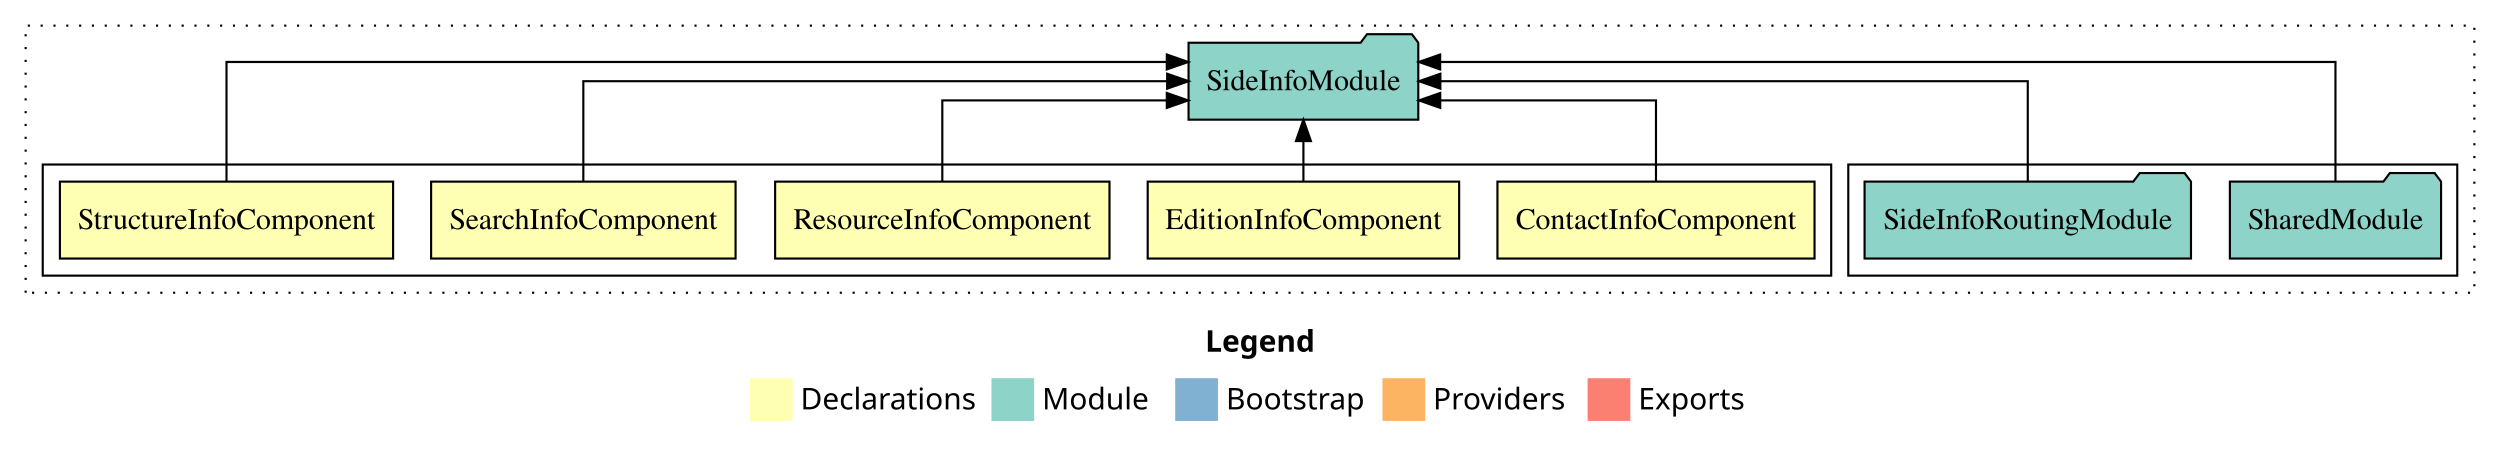
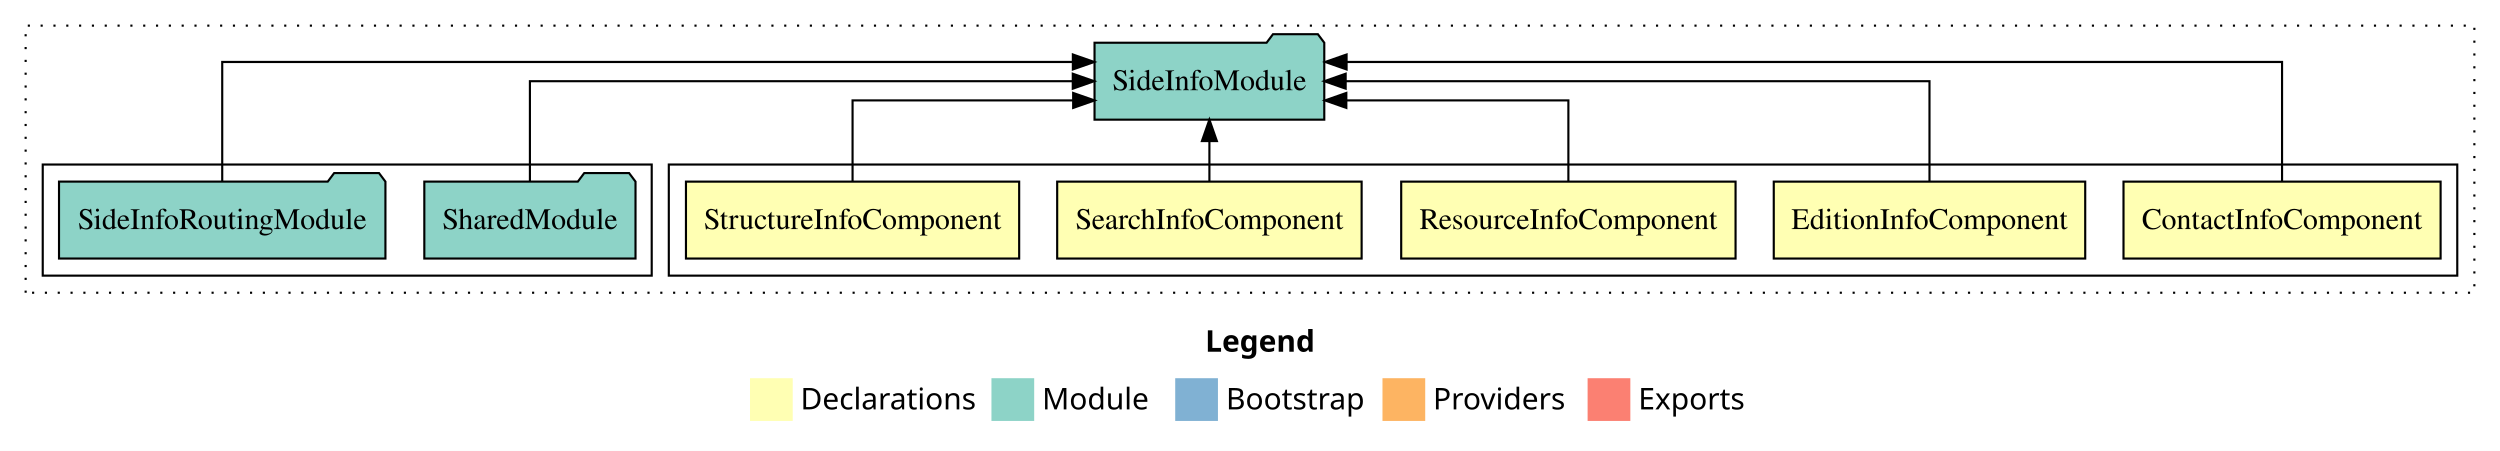
<svg xmlns="http://www.w3.org/2000/svg" width="1170pt" height="211pt" viewBox="0.00 0.00 1170.00 211.00">
  <g id="graph0" class="graph" transform="scale(1 1) rotate(0) translate(4 207)">
    <polygon fill="white" stroke="transparent" points="-4,4 -4,-207 1166,-207 1166,4 -4,4" />
    <text text-anchor="start" x="560.01" y="-42.4" font-family="Times-12" font-weight="bold" font-size="14.00">Legend</text>
    <polygon fill="#ffffb3" stroke="transparent" points="347,-10 347,-30 367,-30 367,-10 347,-10" />
    <text text-anchor="start" x="370.63" y="-15.4" font-family="Times-12" font-size="14.00">  Declarations</text>
    <polygon fill="#8dd3c7" stroke="transparent" points="460,-10 460,-30 480,-30 480,-10 460,-10" />
    <text text-anchor="start" x="483.73" y="-15.4" font-family="Times-12" font-size="14.00">  Module</text>
    <polygon fill="#80b1d3" stroke="transparent" points="546,-10 546,-30 566,-30 566,-10 546,-10" />
    <text text-anchor="start" x="569.78" y="-15.4" font-family="Times-12" font-size="14.00">  Bootstrap</text>
    <polygon fill="#fdb462" stroke="transparent" points="643,-10 643,-30 663,-30 663,-10 643,-10" />
    <text text-anchor="start" x="666.67" y="-15.4" font-family="Times-12" font-size="14.00">  Providers</text>
    <polygon fill="#fb8072" stroke="transparent" points="739,-10 739,-30 759,-30 759,-10 739,-10" />
    <text text-anchor="start" x="762.73" y="-15.4" font-family="Times-12" font-size="14.00">  Exports</text>
    <g id="clust1" class="cluster">
      <polygon fill="none" stroke="black" stroke-dasharray="1,5" points="8,-70 8,-195 1154,-195 1154,-70 8,-70" />
    </g>
+     <g id="clust2" class="cluster">
+       <polygon fill="none" stroke="black" points="309,-78 309,-130 1146,-130 1146,-78 309,-78" />
+     </g>
    <g id="clust8" class="cluster">
-       <polygon fill="none" stroke="black" points="861,-78 861,-130 1146,-130 1146,-78 861,-78" />
-     </g>
-     <g id="clust2" class="cluster">
-       <polygon fill="none" stroke="black" points="16,-78 16,-130 853,-130 853,-78 16,-78" />
+       <polygon fill="none" stroke="black" points="16,-78 16,-130 301,-130 301,-78 16,-78" />
    </g>
    <g id="node1" class="node">
-       <polygon fill="#ffffb3" stroke="black" points="845.2,-122 696.8,-122 696.8,-86 845.2,-86 845.2,-122" />
-       <text text-anchor="middle" x="771" y="-99.8" font-family="Times,serif" font-size="14.00">ContactInfoComponent</text>
+       <polygon fill="#ffffb3" stroke="black" points="1138.2,-122 989.8,-122 989.8,-86 1138.2,-86 1138.2,-122" />
+       <text text-anchor="middle" x="1064" y="-99.8" font-family="Times,serif" font-size="14.00">ContactInfoComponent</text>
    </g>
    <g id="node6" class="node">
-       <polygon fill="#8dd3c7" stroke="black" points="659.76,-187 656.76,-191 635.76,-191 632.76,-187 552.24,-187 552.24,-151 659.76,-151 659.76,-187" />
-       <text text-anchor="middle" x="606" y="-164.8" font-family="Times,serif" font-size="14.00">SideInfoModule</text>
+       <polygon fill="#8dd3c7" stroke="black" points="615.76,-187 612.76,-191 591.76,-191 588.76,-187 508.24,-187 508.24,-151 615.76,-151 615.76,-187" />
+       <text text-anchor="middle" x="562" y="-164.8" font-family="Times,serif" font-size="14.00">SideInfoModule</text>
    </g>
    <g id="edge1" class="edge">
-       <path fill="none" stroke="black" d="M771,-122.03C771,-138.4 771,-160 771,-160 771,-160 670.03,-160 670.03,-160" />
-       <polygon fill="black" stroke="black" points="670.03,-156.5 660.03,-160 670.03,-163.5 670.03,-156.5" />
+       <path fill="none" stroke="black" d="M1064,-122.29C1064,-144.21 1064,-178 1064,-178 1064,-178 626.2,-178 626.2,-178" />
+       <polygon fill="black" stroke="black" points="626.2,-174.5 616.2,-178 626.2,-181.5 626.2,-174.5" />
    </g>
    <g id="node2" class="node">
-       <polygon fill="#ffffb3" stroke="black" points="678.88,-122 533.12,-122 533.12,-86 678.88,-86 678.88,-122" />
-       <text text-anchor="middle" x="606" y="-99.8" font-family="Times,serif" font-size="14.00">EditionInfoComponent</text>
+       <polygon fill="#ffffb3" stroke="black" points="971.88,-122 826.12,-122 826.12,-86 971.88,-86 971.88,-122" />
+       <text text-anchor="middle" x="899" y="-99.8" font-family="Times,serif" font-size="14.00">EditionInfoComponent</text>
    </g>
    <g id="edge2" class="edge">
-       <path fill="none" stroke="black" d="M606,-122.11C606,-122.11 606,-140.99 606,-140.99" />
-       <polygon fill="black" stroke="black" points="602.5,-140.99 606,-150.99 609.5,-140.99 602.5,-140.99" />
+       <path fill="none" stroke="black" d="M899,-122.11C899,-141.34 899,-169 899,-169 899,-169 625.77,-169 625.77,-169" />
+       <polygon fill="black" stroke="black" points="625.77,-165.5 615.77,-169 625.77,-172.5 625.77,-165.5" />
    </g>
    <g id="node3" class="node">
-       <polygon fill="#ffffb3" stroke="black" points="515.24,-122 358.76,-122 358.76,-86 515.24,-86 515.24,-122" />
-       <text text-anchor="middle" x="437" y="-99.8" font-family="Times,serif" font-size="14.00">ResourceInfoComponent</text>
+       <polygon fill="#ffffb3" stroke="black" points="808.24,-122 651.76,-122 651.76,-86 808.24,-86 808.24,-122" />
+       <text text-anchor="middle" x="730" y="-99.8" font-family="Times,serif" font-size="14.00">ResourceInfoComponent</text>
    </g>
    <g id="edge3" class="edge">
-       <path fill="none" stroke="black" d="M437,-122.03C437,-138.4 437,-160 437,-160 437,-160 542.06,-160 542.06,-160" />
-       <polygon fill="black" stroke="black" points="542.06,-163.5 552.06,-160 542.06,-156.5 542.06,-163.5" />
+       <path fill="none" stroke="black" d="M730,-122.03C730,-138.4 730,-160 730,-160 730,-160 626.08,-160 626.08,-160" />
+       <polygon fill="black" stroke="black" points="626.08,-156.5 616.08,-160 626.08,-163.5 626.08,-156.5" />
    </g>
    <g id="node4" class="node">
-       <polygon fill="#ffffb3" stroke="black" points="340.24,-122 197.76,-122 197.76,-86 340.24,-86 340.24,-122" />
-       <text text-anchor="middle" x="269" y="-99.8" font-family="Times,serif" font-size="14.00">SearchInfoComponent</text>
+       <polygon fill="#ffffb3" stroke="black" points="633.24,-122 490.76,-122 490.76,-86 633.24,-86 633.24,-122" />
+       <text text-anchor="middle" x="562" y="-99.8" font-family="Times,serif" font-size="14.00">SearchInfoComponent</text>
    </g>
    <g id="edge4" class="edge">
-       <path fill="none" stroke="black" d="M269,-122.11C269,-141.34 269,-169 269,-169 269,-169 542.23,-169 542.23,-169" />
-       <polygon fill="black" stroke="black" points="542.23,-172.5 552.23,-169 542.23,-165.5 542.23,-172.5" />
+       <path fill="none" stroke="black" d="M562,-122.11C562,-122.11 562,-140.99 562,-140.99" />
+       <polygon fill="black" stroke="black" points="558.5,-140.99 562,-150.99 565.5,-140.99 558.5,-140.99" />
    </g>
    <g id="node5" class="node">
-       <polygon fill="#ffffb3" stroke="black" points="179.97,-122 24.03,-122 24.03,-86 179.97,-86 179.97,-122" />
-       <text text-anchor="middle" x="102" y="-99.8" font-family="Times,serif" font-size="14.00">StructureInfoComponent</text>
+       <polygon fill="#ffffb3" stroke="black" points="472.97,-122 317.03,-122 317.03,-86 472.97,-86 472.97,-122" />
+       <text text-anchor="middle" x="395" y="-99.8" font-family="Times,serif" font-size="14.00">StructureInfoComponent</text>
    </g>
    <g id="edge5" class="edge">
-       <path fill="none" stroke="black" d="M102,-122.29C102,-144.21 102,-178 102,-178 102,-178 542.06,-178 542.06,-178" />
-       <polygon fill="black" stroke="black" points="542.06,-181.5 552.06,-178 542.06,-174.5 542.06,-181.5" />
+       <path fill="none" stroke="black" d="M395,-122.03C395,-138.4 395,-160 395,-160 395,-160 498.24,-160 498.24,-160" />
+       <polygon fill="black" stroke="black" points="498.24,-163.5 508.24,-160 498.24,-156.5 498.24,-163.5" />
    </g>
    <g id="node7" class="node">
-       <polygon fill="#8dd3c7" stroke="black" points="1138.42,-122 1135.42,-126 1114.42,-126 1111.42,-122 1039.58,-122 1039.58,-86 1138.42,-86 1138.42,-122" />
-       <text text-anchor="middle" x="1089" y="-99.8" font-family="Times,serif" font-size="14.00">SharedModule</text>
+       <polygon fill="#8dd3c7" stroke="black" points="293.42,-122 290.42,-126 269.42,-126 266.42,-122 194.58,-122 194.58,-86 293.42,-86 293.42,-122" />
+       <text text-anchor="middle" x="244" y="-99.8" font-family="Times,serif" font-size="14.00">SharedModule</text>
    </g>
    <g id="edge6" class="edge">
-       <path fill="none" stroke="black" d="M1089,-122.29C1089,-144.21 1089,-178 1089,-178 1089,-178 670,-178 670,-178" />
-       <polygon fill="black" stroke="black" points="670,-174.5 660,-178 670,-181.5 670,-174.5" />
+       <path fill="none" stroke="black" d="M244,-122.11C244,-141.34 244,-169 244,-169 244,-169 498.06,-169 498.06,-169" />
+       <polygon fill="black" stroke="black" points="498.06,-172.5 508.06,-169 498.06,-165.5 498.06,-172.5" />
    </g>
    <g id="node8" class="node">
-       <polygon fill="#8dd3c7" stroke="black" points="1021.38,-122 1018.38,-126 997.38,-126 994.38,-122 868.62,-122 868.62,-86 1021.38,-86 1021.38,-122" />
-       <text text-anchor="middle" x="945" y="-99.8" font-family="Times,serif" font-size="14.00">SideInfoRoutingModule</text>
+       <polygon fill="#8dd3c7" stroke="black" points="176.38,-122 173.38,-126 152.38,-126 149.38,-122 23.62,-122 23.62,-86 176.38,-86 176.38,-122" />
+       <text text-anchor="middle" x="100" y="-99.8" font-family="Times,serif" font-size="14.00">SideInfoRoutingModule</text>
    </g>
    <g id="edge7" class="edge">
-       <path fill="none" stroke="black" d="M945,-122.11C945,-141.34 945,-169 945,-169 945,-169 670.09,-169 670.09,-169" />
-       <polygon fill="black" stroke="black" points="670.09,-165.5 660.09,-169 670.09,-172.5 670.09,-165.5" />
+       <path fill="none" stroke="black" d="M100,-122.29C100,-144.21 100,-178 100,-178 100,-178 498.1,-178 498.1,-178" />
+       <polygon fill="black" stroke="black" points="498.1,-181.5 508.1,-178 498.1,-174.5 498.1,-181.5" />
    </g>
  </g>
</svg>
